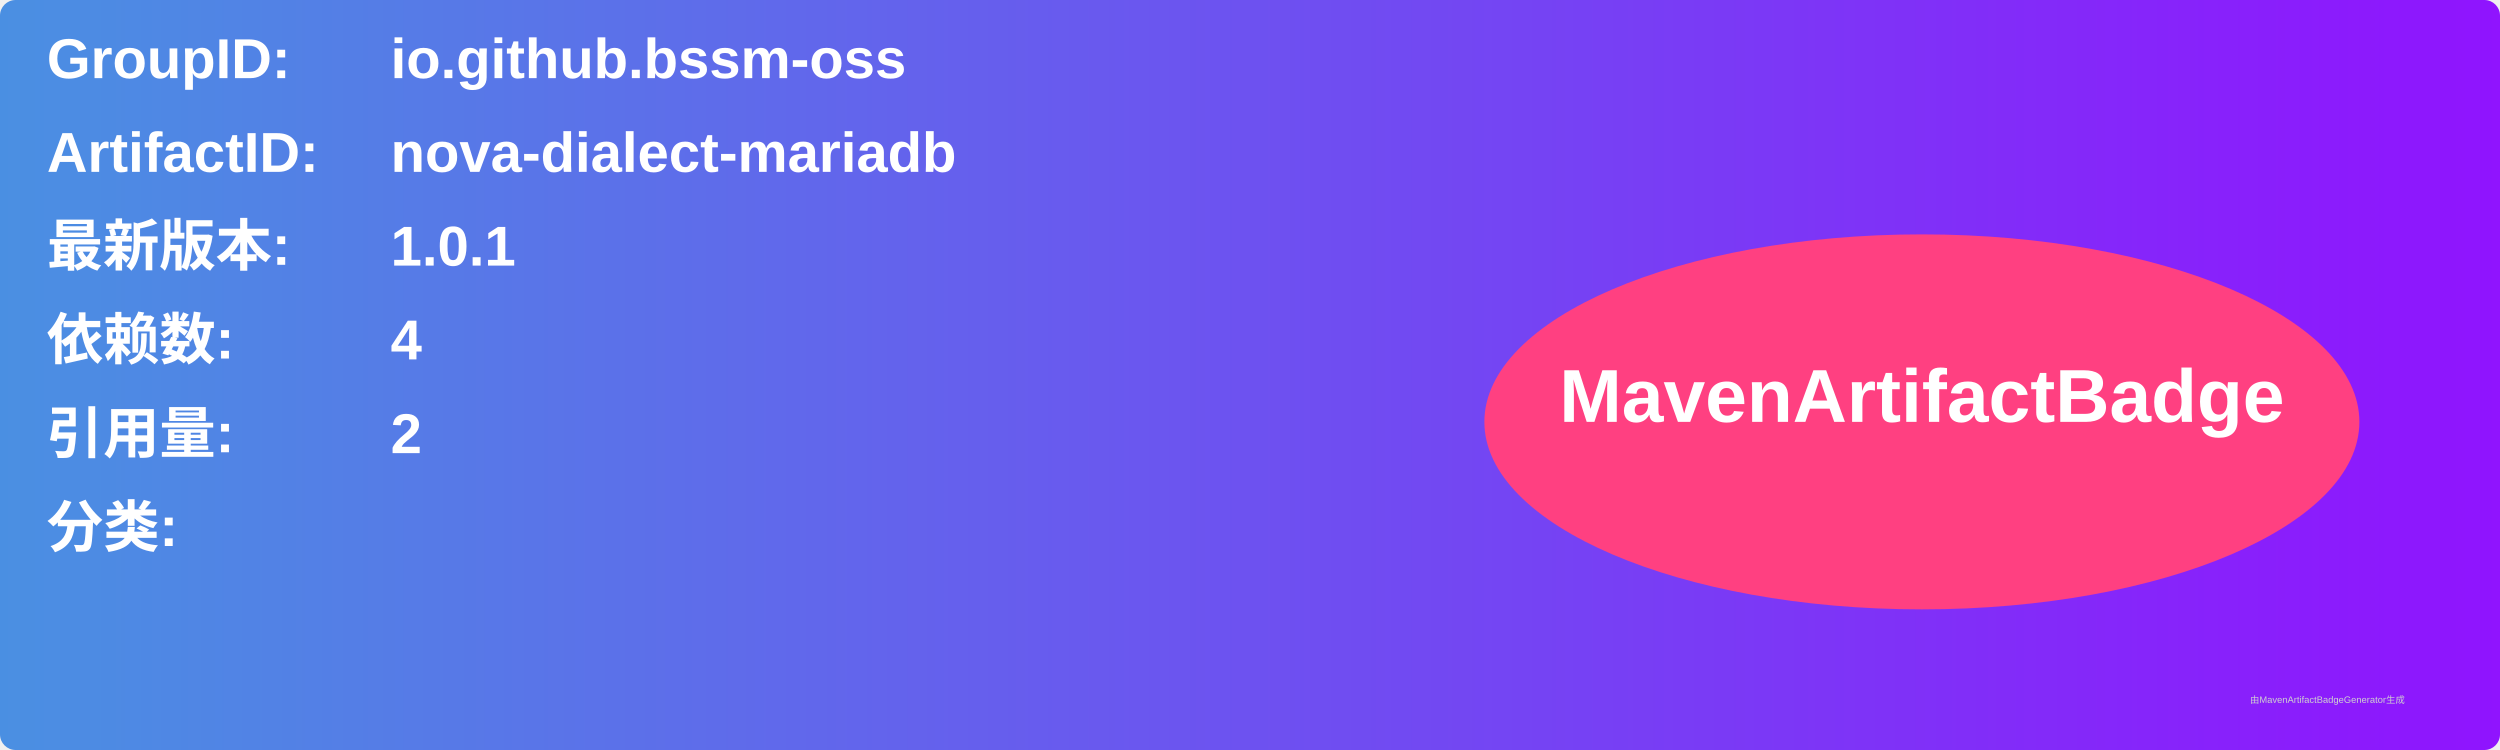
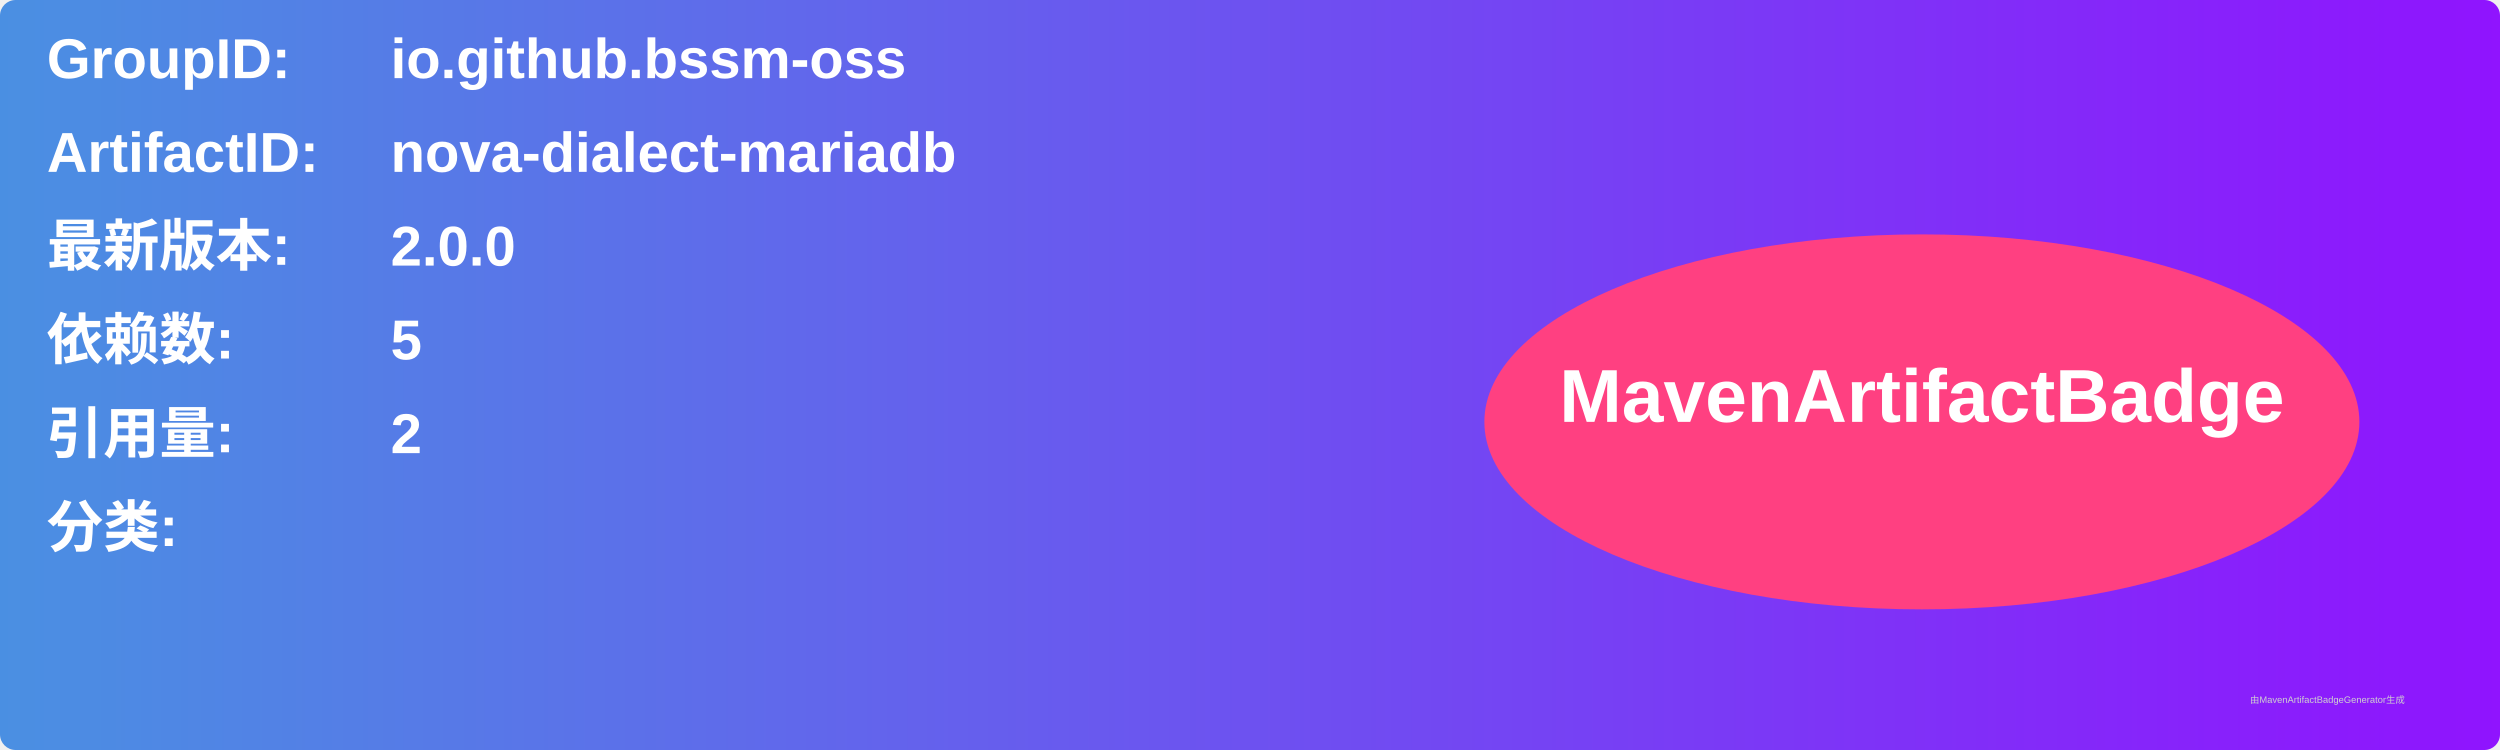
<svg xmlns="http://www.w3.org/2000/svg" width="800" height="240" viewBox="0 0 800 240">
  <linearGradient id="grad" x1="0%" y1="0%" x2="100%" y2="0%">
    <stop offset="0%" stop-color="#4a90e2" />
    <stop offset="100%" stop-color="#9013fe" />
  </linearGradient>
  <rect width="100%" height="100%" rx="5" ry="5" fill="url(#grad)" />
  <g transform="translate(15, 15)">
    <text x="0" y="10" font-family="Arial" font-size="18" fill="white" font-weight="bold" width="260">GroupID:</text>
    <text x="110" y="10" font-family="Arial" font-size="18" fill="white" font-weight="bold" width="460">io.github.bssm-oss</text>
    <text x="0" y="40" font-family="Arial" font-size="18" fill="white" font-weight="bold" width="260">ArtifactID:</text>
    <text x="110" y="40" font-family="Arial" font-size="18" fill="white" font-weight="bold" width="460">nova-dialect-mariadb</text>
    <text x="0" y="70" font-family="Arial" font-size="18" fill="white" font-weight="bold">最新版本:</text>
    <text x="110" y="70" font-family="Arial" font-size="18" fill="white" font-weight="bold">
-       <tspan font-weight="bold">1.0.1</tspan>
+       <tspan font-weight="bold">2.0.0</tspan>
    </text>
    <text x="0" y="100" font-family="Arial" font-size="18" fill="white" font-weight="bold">依赖数: </text>
    <text x="110" y="100" font-family="Arial" font-size="18" fill="white">
-       <tspan font-weight="bold">4</tspan>
+       <tspan font-weight="bold">5</tspan>
    </text>
    <text x="0" y="130" font-family="Arial" font-size="18" fill="white" font-weight="bold">引用量: </text>
    <text x="110" y="130" font-family="Arial" font-size="18" fill="white">
      <tspan font-weight="bold">2</tspan>
    </text>
    <text x="0" y="160" font-family="Arial" font-size="18" fill="white" font-weight="bold">分类:</text>
    <text x="10" y="190" font-family="Arial" font-size="10" fill="white">
      <tspan font-weight="bold" />
    </text>
    <ellipse cx="600" cy="120" rx="140" ry="60" fill="#ff4081" />
    <text x="600" y="120" text-anchor="middle" font-family="Arial" font-size="24" fill="white" font-weight="bold">MavenArtifactBadge</text>
  </g>
  <text x="720" y="225" font-family="Arial" font-size="3" fill="#d0d0d0">由MavenArtifactBadgeGenerator生成</text>
</svg>
